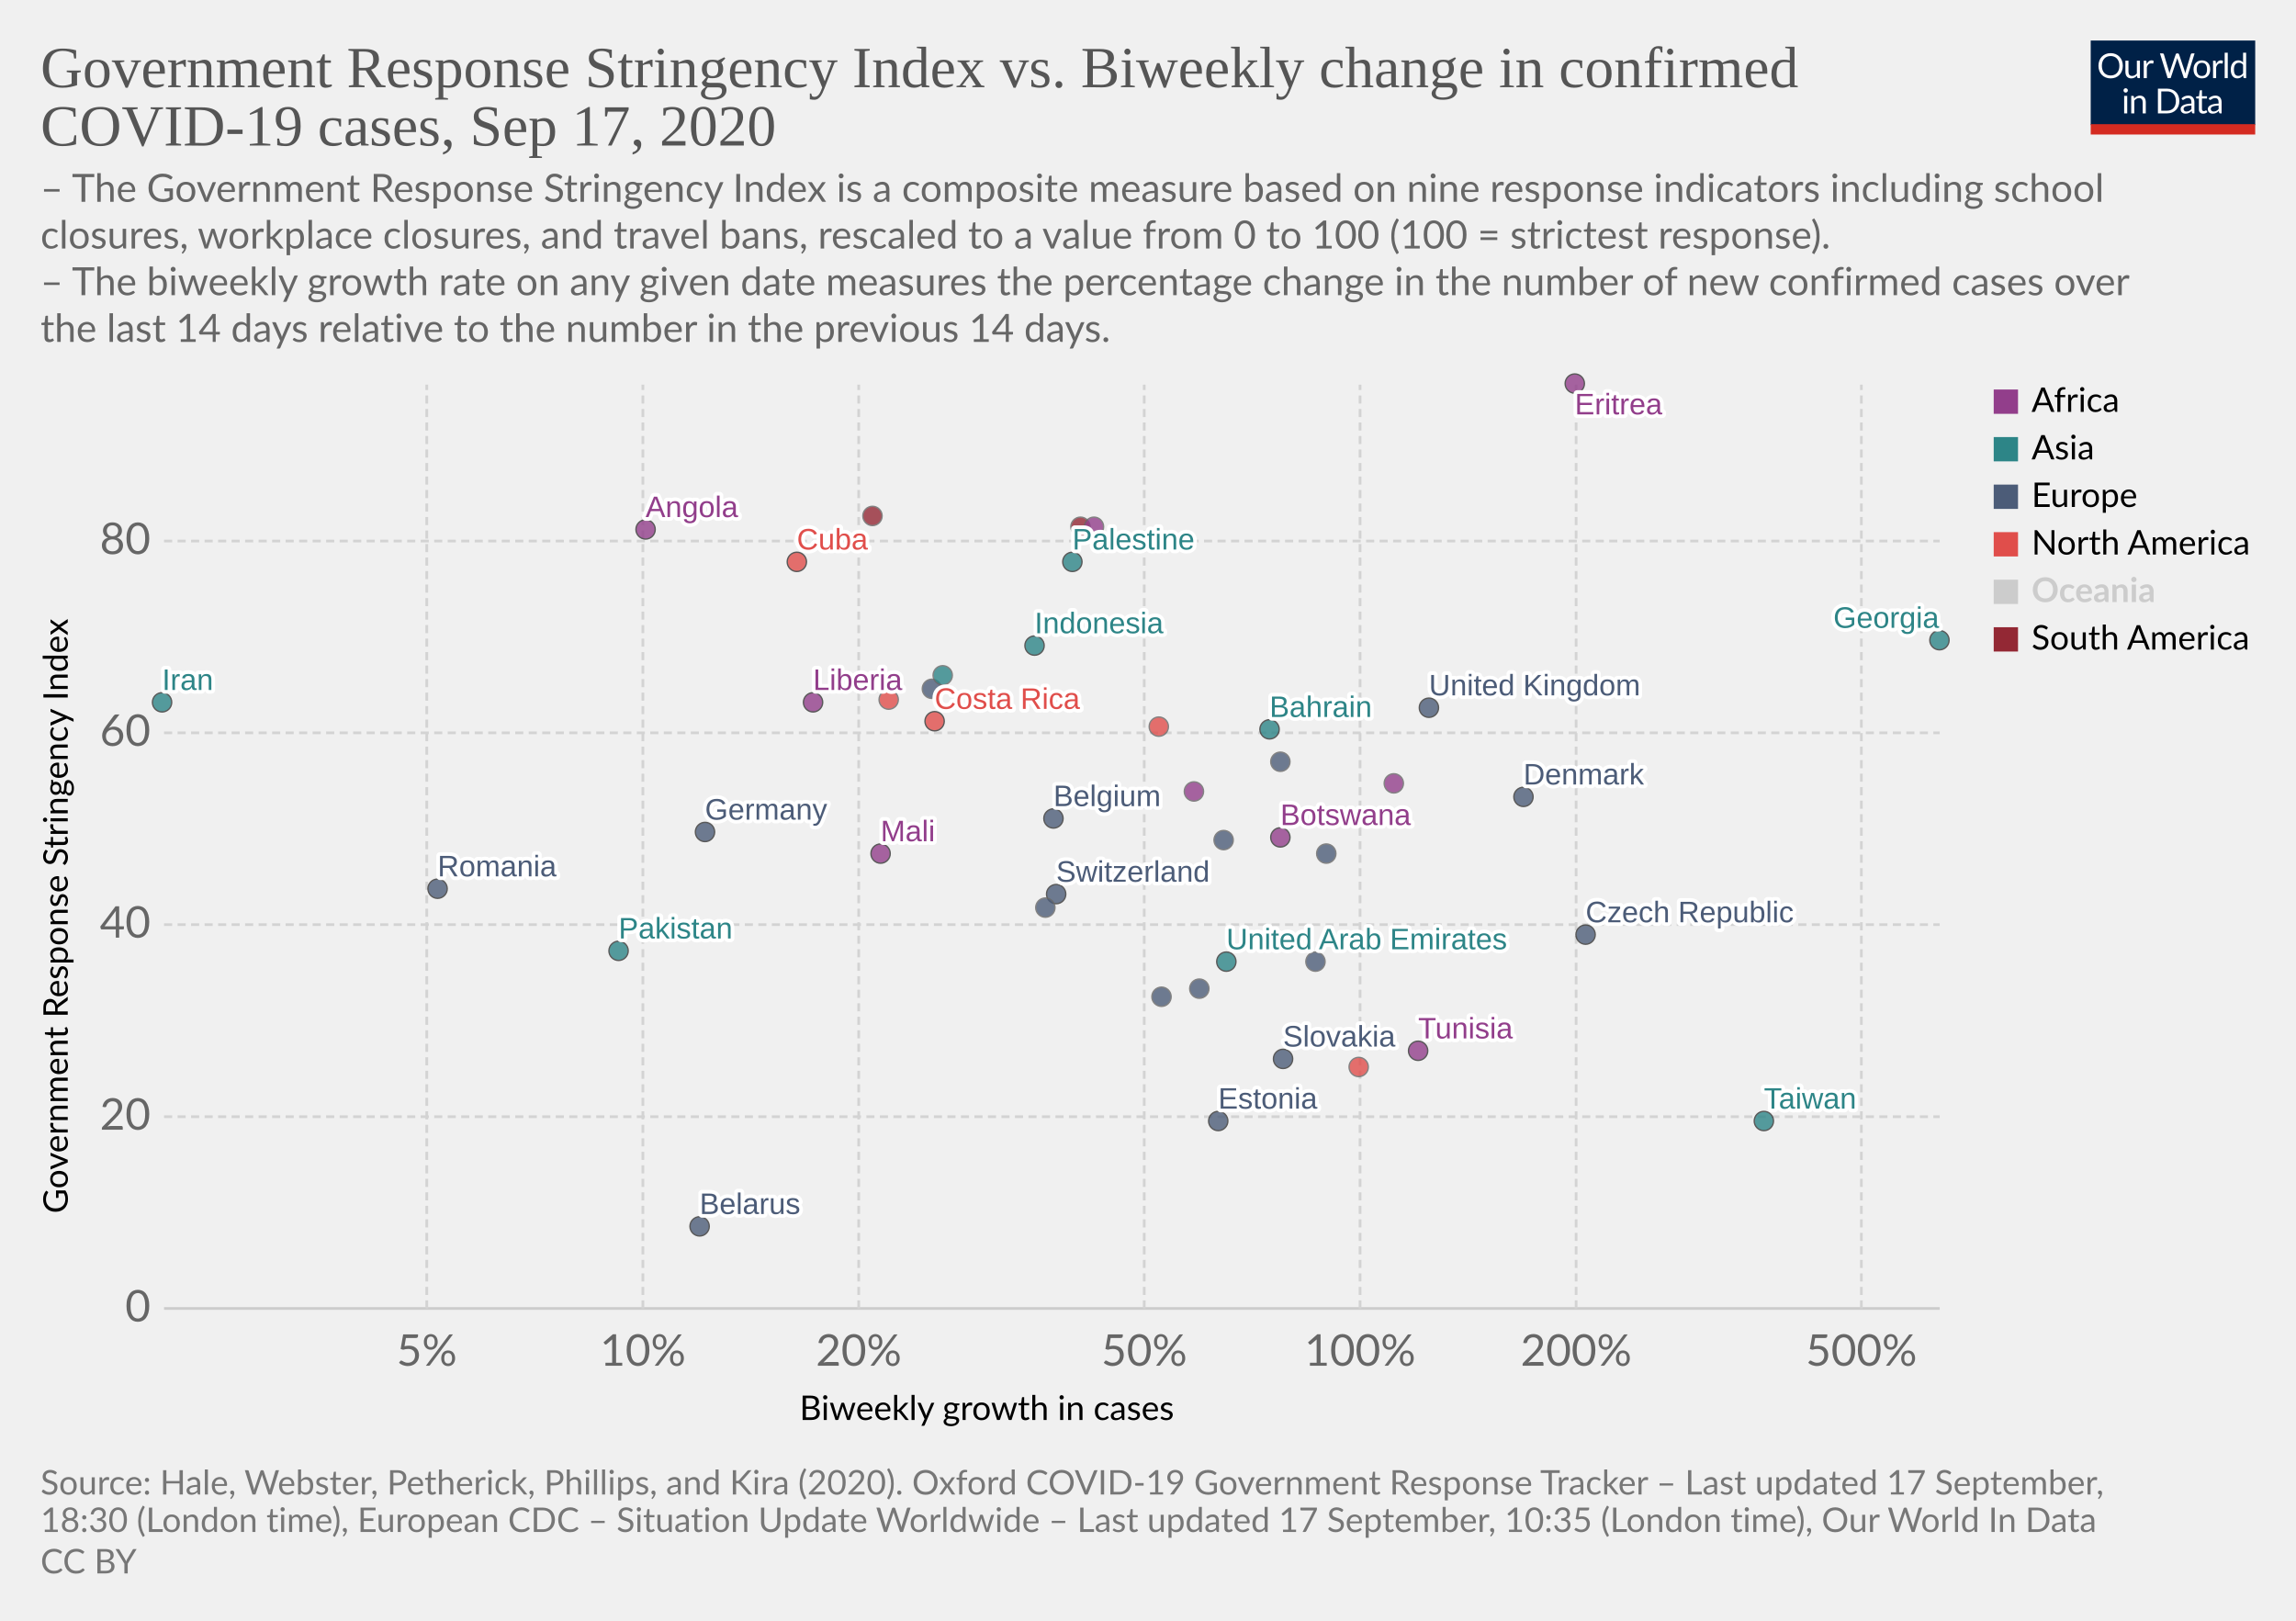
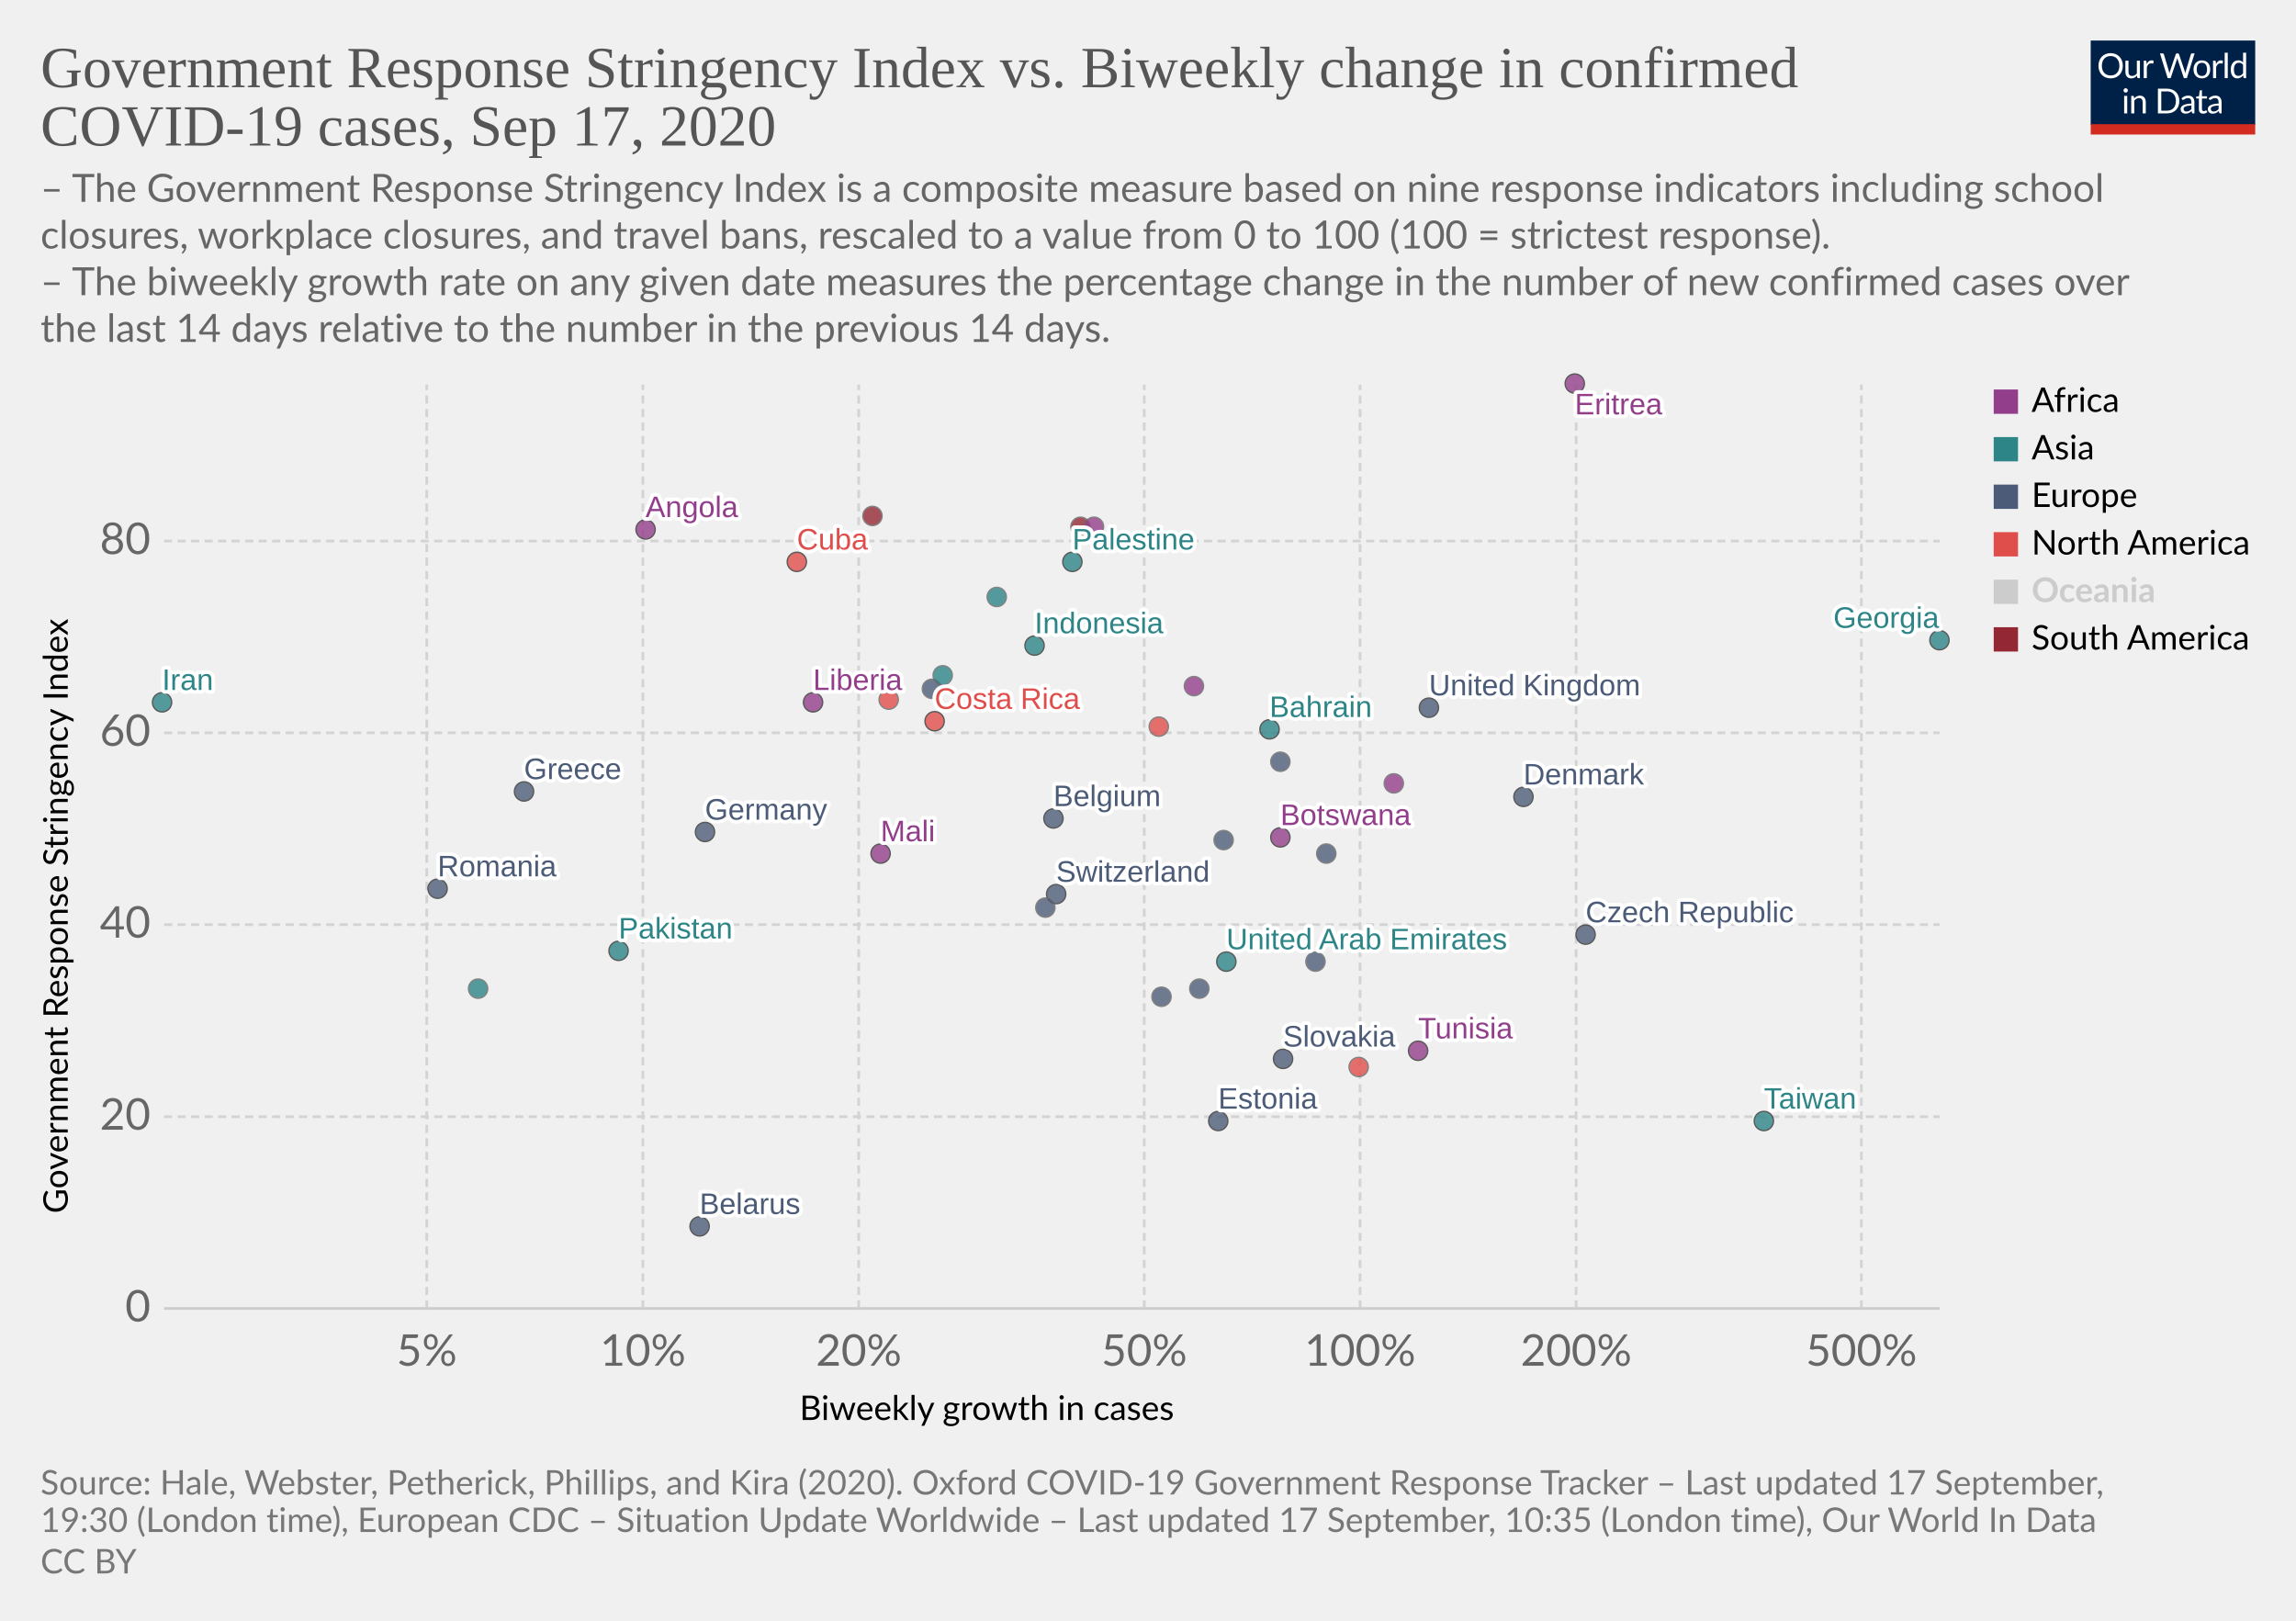
<svg xmlns="http://www.w3.org/2000/svg" version="1.1" style="background-color:#fff;-webkit-font-smoothing:antialiased" width="850" height="600" viewBox="0 0 850 600" font-family="Lato,'Helvetica Neue',Helvetica,Arial,sans-serif" font-size="18" text-rendering="optimizeLegibility">
  <g class="HeaderView">
    <g transform="matrix(.29 0 0 .29 774 15)">
      <svg width="210" height="120" viewBox="0 0 210 120" fill="none">
        <g clip-path="url(#clip0)">
          <path d="M0 0h210v107.89H0V0z" fill="#002147" />
          <path d="M40.98 32.25c0 2.36-.38 4.53-1.12 6.51a14.26 14.26 0 01-8.1 8.4c-1.9.78-4.02 1.17-6.34 1.17a16.6 16.6 0 01-6.33-1.17 14.31 14.31 0 01-8.08-8.4 18.29 18.29 0 01-1.12-6.51c0-2.36.38-4.53 1.12-6.5a14.32 14.32 0 018.07-8.44c1.92-.8 4.03-1.19 6.34-1.19 2.32 0 4.43.4 6.34 1.19 1.92.8 3.56 1.9 4.93 3.34a14.87 14.87 0 013.17 5.1 18.1 18.1 0 011.12 6.5zm-4.38 0c0-1.94-.26-3.68-.8-5.22a10.91 10.91 0 00-2.24-3.89 9.68 9.68 0 00-3.52-2.46 11.95 11.95 0 00-4.62-.86c-1.68 0-3.21.28-4.6.86a9.88 9.88 0 00-3.54 2.46 10.91 10.91 0 00-2.24 3.9c-.53 1.53-.8 3.27-.8 5.2 0 1.94.27 3.68.8 5.22a11.17 11.17 0 002.24 3.9 10.01 10.01 0 003.55 2.44c1.38.56 2.9.83 4.6.83 1.7 0 3.24-.27 4.61-.83a9.8 9.8 0 003.52-2.44 11.17 11.17 0 002.25-3.9c.53-1.54.8-3.28.8-5.21zm26.22-6.54V48H60.5c-.56 0-.9-.27-1.05-.81l-.31-2.4a12.45 12.45 0 01-3.26 2.6c-1.2.64-2.58.96-4.13.96-1.22 0-2.3-.2-3.24-.6a6.52 6.52 0 01-2.33-1.7 7.37 7.37 0 01-1.43-2.67c-.3-1.04-.46-2.2-.46-3.45V25.7h3.91v14.22c0 1.68.38 2.99 1.15 3.91.77.93 1.96 1.39 3.54 1.39 1.16 0 2.24-.27 3.23-.82a10.42 10.42 0 002.8-2.28V25.7h3.91zm8.61 4.47a9.94 9.94 0 012.6-3.56 5.64 5.64 0 013.76-1.3c.47 0 .92.05 1.34.15.44.1.83.27 1.17.49l-.3 2.92c-.09.37-.3.55-.66.55-.2 0-.5-.04-.9-.13a6.21 6.21 0 00-3.24.18c-.54.2-1.03.5-1.47.92-.42.4-.81.9-1.17 1.5-.33.58-.64 1.26-.92 2.02V48H67.7V25.71h2.25c.42 0 .72.08.88.25.16.16.27.44.33.83l.26 3.39zm61.16-13.7L122.75 48h-3.82l-7.99-24.05a21.95 21.95 0 01-.42-1.58 38.36 38.36 0 01-.44 1.58L102.05 48h-3.83L88.4 16.47h3.54c.38 0 .7.1.95.29.26.2.43.43.5.73l6.52 21.9c.1.4.2.83.28 1.28.1.46.2.94.29 1.46l.3-1.46c.12-.47.25-.9.38-1.27l7.41-21.91c.1-.25.26-.48.51-.69.27-.22.58-.33.95-.33h1.23c.38 0 .69.1.92.29.24.2.41.43.53.73l7.4 21.9a28.4 28.4 0 01.68 2.62 29.52 29.52 0 01.52-2.61l6.54-21.91c.07-.27.23-.5.48-.7.27-.21.58-.32.95-.32h3.32zm9.35 8.88c1.63 0 3.1.27 4.4.82a9.43 9.43 0 015.46 5.94c.5 1.4.74 2.98.74 4.73 0 1.76-.25 3.34-.74 4.75a9.43 9.43 0 01-5.46 5.92c-1.3.52-2.77.79-4.4.79-1.64 0-3.12-.27-4.44-.8a9.42 9.42 0 01-3.35-2.3c-.92-1-1.63-2.2-2.13-3.61-.49-1.41-.73-3-.73-4.75s.24-3.33.73-4.73c.5-1.43 1.2-2.64 2.13-3.63a9.4 9.4 0 013.35-2.31c1.32-.55 2.8-.82 4.44-.82zm0 19.89c2.2 0 3.84-.73 4.93-2.2 1.08-1.48 1.63-3.54 1.63-6.18 0-2.66-.55-4.72-1.63-6.2-1.09-1.49-2.73-2.23-4.93-2.23-1.12 0-2.09.2-2.93.57a5.7 5.7 0 00-2.06 1.65 7.5 7.5 0 00-1.24 2.67c-.26 1.04-.4 2.22-.4 3.54 0 2.64.55 4.7 1.64 6.18 1.1 1.47 2.76 2.2 4.99 2.2zm17.97-15.07a9.94 9.94 0 012.6-3.56 5.64 5.64 0 013.76-1.3c.47 0 .91.05 1.34.15.44.1.83.27 1.16.49l-.28 2.92c-.09.37-.31.55-.66.55-.2 0-.5-.04-.9-.13a6.2 6.2 0 00-3.24.18c-.54.2-1.03.5-1.47.92-.43.4-.82.9-1.17 1.5a13.1 13.1 0 00-.92 2.02V48h-3.94V25.71h2.24c.43 0 .72.08.88.25.17.16.28.44.33.83l.27 3.39zm15.04-14.59V48h-3.92V15.6h3.92zm19.55 15.43a6.22 6.22 0 00-2.38-2.05 6.7 6.7 0 00-2.86-.6c-2.07 0-3.66.75-4.77 2.23-1.12 1.48-1.68 3.6-1.68 6.33 0 1.46.13 2.7.38 3.74a7.29 7.29 0 001.1 2.56 4.35 4.35 0 001.78 1.45c.7.3 1.5.46 2.4.46 1.29 0 2.41-.3 3.36-.88a9.6 9.6 0 002.67-2.49V31.02zm3.91-15.43V48h-2.33c-.56 0-.9-.27-1.06-.81l-.35-2.71a12.13 12.13 0 01-3.25 2.77 8.28 8.28 0 01-4.23 1.06 7.31 7.31 0 01-6.14-2.9c-.73-.96-1.3-2.15-1.69-3.57a18.35 18.35 0 01.07-9.48 11.29 11.29 0 011.89-3.7 8.7 8.7 0 017.06-3.34 7.96 7.96 0 016.12 2.62V15.59h3.91zM46.61 70.71V93H42.7V70.71h3.91zm.84-7c0 .39-.08.75-.24 1.09a2.81 2.81 0 01-1.52 1.47 2.67 2.67 0 01-2.16 0 2.9 2.9 0 01-1.45-1.47 2.67 2.67 0 010-2.16c.15-.35.35-.65.6-.9.25-.27.53-.47.85-.62a2.67 2.67 0 012.16 0c.35.15.65.35.9.62.27.25.47.55.62.9.16.34.24.7.24 1.08zm7.97 10.24c.49-.54 1-1.04 1.54-1.48a9.85 9.85 0 013.66-1.84 8.96 8.96 0 015.43.35c.94.4 1.72.97 2.33 1.71a7.36 7.36 0 011.43 2.67c.32 1.04.49 2.19.49 3.45V93h-3.94V78.81c0-1.69-.4-3-1.17-3.92-.76-.93-1.93-1.4-3.5-1.4a6.6 6.6 0 00-3.25.83c-1 .56-1.92 1.31-2.77 2.27V93h-3.94V70.71h2.35c.56 0 .9.28 1.04.82l.3 2.42zm57.7 3.3c0 2.36-.37 4.5-1.11 6.44a14.3 14.3 0 01-3.17 4.98 14.1 14.1 0 01-4.93 3.2c-1.9.76-4.02 1.13-6.33 1.13H85.8V61.47h11.77c2.31 0 4.42.39 6.33 1.15a13.8 13.8 0 018.1 8.18 17.75 17.75 0 011.12 6.45zm-4.37 0c0-1.94-.26-3.67-.8-5.2a10.94 10.94 0 00-2.23-3.87 9.57 9.57 0 00-3.53-2.42 12.23 12.23 0 00-4.61-.83h-7.5v24.62h7.5c1.7 0 3.24-.28 4.61-.84a9.7 9.7 0 003.53-2.4 10.94 10.94 0 002.24-3.87c.53-1.53.8-3.26.8-5.2zm19.8 5.72c-1.8.06-3.34.2-4.62.44-1.26.22-2.3.51-3.1.88-.8.36-1.37.8-1.74 1.3-.35.5-.53 1.05-.53 1.67 0 .58.1 1.1.3 1.52a3 3 0 00.76 1.05c.34.27.73.46 1.17.6.45.11.94.17 1.45.17a7.28 7.28 0 003.5-.81 11.95 11.95 0 002.82-2.2v-4.62zm-12.65-9.11a12.73 12.73 0 013.98-2.66c1.43-.59 3-.88 4.73-.88 1.25 0 2.36.2 3.33.61a6.81 6.81 0 013.94 4.38c.33 1.04.5 2.19.5 3.43V93h-1.74a1.8 1.8 0 01-.88-.18c-.2-.13-.36-.38-.48-.74l-.44-2.12c-.59.55-1.16 1.03-1.72 1.46a9.48 9.48 0 01-3.74 1.7c-.69.15-1.46.23-2.3.23-.87 0-1.69-.12-2.45-.35a5.34 5.34 0 01-3.34-2.93 6.64 6.64 0 01-.49-2.64c0-.88.25-1.72.73-2.53a6.33 6.33 0 012.35-2.17c1.09-.63 2.5-1.15 4.25-1.54 1.75-.41 3.89-.65 6.42-.7v-1.75c0-1.73-.37-3.03-1.12-3.91-.75-.9-1.84-1.34-3.28-1.34-.97 0-1.78.12-2.44.37-.64.23-1.2.5-1.7.81l-1.23.82c-.33.23-.67.35-1 .35-.27 0-.5-.07-.69-.2a2.1 2.1 0 01-.48-.53l-.7-1.25zm27.67 19.5c-1.76 0-3.12-.5-4.07-1.48-.94-.98-1.41-2.4-1.41-4.25V74h-2.68a.9.9 0 01-.6-.2c-.16-.14-.24-.36-.24-.66v-1.56l3.65-.46.9-6.89a.9.9 0 01.29-.52.88.88 0 01.62-.22H142v7.67h6.44V74H142v13.38c0 .94.22 1.63.68 2.09.45.45 1.04.68 1.76.68a3.21 3.21 0 001.85-.53l.55-.35c.16-.12.3-.18.41-.18.2 0 .4.13.55.38l1.15 1.87a7.45 7.45 0 01-2.44 1.5c-.96.35-1.94.52-2.95.52zm19.68-10.4c-1.8.07-3.34.21-4.62.45-1.26.22-2.3.51-3.1.88-.8.36-1.37.8-1.74 1.3-.35.5-.53 1.05-.53 1.67 0 .58.1 1.1.3 1.52.18.42.44.77.76 1.05.34.27.73.46 1.17.6.45.11.94.17 1.45.17a7.3 7.3 0 003.5-.81 12.04 12.04 0 002.82-2.2v-4.62zm-12.65-9.1a12.72 12.72 0 013.99-2.66c1.42-.59 3-.88 4.72-.88 1.25 0 2.36.2 3.33.61a6.81 6.81 0 013.94 4.38c.33 1.04.5 2.19.5 3.43V93h-1.74a1.8 1.8 0 01-.88-.18c-.2-.13-.36-.38-.48-.74l-.44-2.12c-.59.55-1.16 1.03-1.72 1.46a9.48 9.48 0 01-3.74 1.7c-.69.15-1.46.23-2.3.23-.87 0-1.69-.12-2.45-.35a5.33 5.33 0 01-3.34-2.93 6.62 6.62 0 01-.49-2.64c0-.88.25-1.72.73-2.53a6.33 6.33 0 012.35-2.17c1.09-.63 2.5-1.15 4.25-1.54a31.2 31.2 0 016.42-.7v-1.75c0-1.73-.37-3.03-1.12-3.91-.75-.9-1.84-1.34-3.28-1.34-.97 0-1.78.12-2.44.37-.64.23-1.2.5-1.7.81-.46.3-.87.57-1.22.82-.34.23-.68.35-1.02.35-.26 0-.49-.07-.68-.2a1.88 1.88 0 01-.48-.53l-.7-1.25z" fill="#fff" />
          <path fill="#D42B21" d="M0 106.79h210V120H0z" />
        </g>
        <defs>
          <clipPath id="clip0">
            <path fill="#fff" d="M0 0h210v120H0z" />
          </clipPath>
        </defs>
      </svg>
    </g>
    <a href="https://ourworldindata.org/grapher/government-response-stringency-index-vs-biweekly-change-in-confirmed-covid-19-cases?time=latest" target="_blank" font-family="&quot;Playfair Display&quot;,Georgia,&quot;Times New Roman&quot;,serif">
      <text font-size="21.6" x="15" y="32.3" fill="#555">
        <tspan x="15" y="32.28">Government Response Stringency Index vs. Biweekly change in confirmed</tspan>
        <tspan x="15" y="53.88">COVID-19 cases, Sep 17, 2020</tspan>
      </text>
    </a>
    <text font-size="14.4" x="15" y="74.7" fill="#666">
      <tspan x="15" y="74.72">– The Government Response Stringency Index is a composite measure based on nine response indicators including school</tspan>
      <tspan x="15" y="92">closures, workplace closures, and travel bans, rescaled to a value from 0 to 100 (100 = strictest response).</tspan>
      <tspan x="15" y="109.28"> – The biweekly growth rate on any given date measures the percentage change in the number of new confirmed cases over</tspan>
      <tspan x="15" y="126.56">the last 14 days relative to the number in the previous 14 days.</tspan>
    </text>
  </g>
  <g class="ScatterPlot">
    <g class="DualAxisView">
      <g class="HorizontalAxis">
        <text font-size="12.6" x="296" y="525.7">
          <tspan x="295.99" y="525.68">Biweekly growth in cases</tspan>
        </text>
        <text x="158" y="505.6" fill="#666" text-anchor="middle" font-size="16.2">5%</text>
        <text x="238" y="505.6" fill="#666" text-anchor="middle" font-size="16.2">10%</text>
        <text x="317.9" y="505.6" fill="#666" text-anchor="middle" font-size="16.2">20%</text>
        <text x="423.6" y="505.6" fill="#666" text-anchor="middle" font-size="16.2">50%</text>
        <text x="503.5" y="505.6" fill="#666" text-anchor="middle" font-size="16.2">100%</text>
        <text x="583.5" y="505.6" fill="#666" text-anchor="middle" font-size="16.2">200%</text>
        <text x="689.1" y="505.6" fill="#666" text-anchor="middle" font-size="16.2">500%</text>
      </g>
      <g class="VerticalAxis">
        <text font-size="12.6" x="-449.2" y="25.1" transform="rotate(-90)">
          <tspan x="-449.2" y="25.08">Government Response Stringency Index</tspan>
        </text>
        <text x="55.74" y="484.4" fill="#666" dominant-baseline="middle" text-anchor="end" font-size="16.2">0</text>
        <text x="55.74" y="413.4" fill="#666" dominant-baseline="middle" text-anchor="end" font-size="16.2">20</text>
        <text x="55.74" y="342.3" fill="#666" dominant-baseline="middle" text-anchor="end" font-size="16.2">40</text>
        <text x="55.74" y="271.3" fill="#666" dominant-baseline="middle" text-anchor="end" font-size="16.2">60</text>
        <text x="55.74" y="200.3" fill="#666" dominant-baseline="middle" text-anchor="end" font-size="16.2">80</text>
      </g>
      <g class="AxisGridLines horizontalLines">
        <path stroke="#ccc" d="M60.74 484.4h657.35" />
        <path stroke="#d3d3d3" stroke-dasharray="3,2" d="M60.74 413.4h657.35M60.74 342.3h657.35M60.74 271.3h657.35M60.74 200.3h657.35" />
      </g>
      <g class="AxisGridLines verticalLines" stroke="#d3d3d3" stroke-dasharray="3,2">
        <path d="M158 484.4v-342M238 484.4v-342M317.9 484.4v-342M423.6 484.4v-342M503.5 484.4v-342M583.5 484.4v-342M689.1 484.4v-342" />
      </g>
    </g>
    <g class="PointsWithLabels clickable" clip-path="url(#a)" font-family="Arial, sans-serif">
      <path fill="rgba(255,255,255,0)" d="M60.74 142.4h657.35v342H60.74z" />
      <defs>
        <clipPath id="a">
          <path d="M50.74 132.4h677.35v362H50.74z" />
        </clipPath>
      </defs>
      <g class="key-United-Arab-Emirates_0">
        <circle cx="454" cy="356" r="3.57" fill="#2D8587" opacity=".8" stroke="#333" stroke-width=".5" />
      </g>
      <g class="key-Austria_0">
        <circle cx="487" cy="356" r="3.57" fill="#4C5C78" opacity=".8" stroke="#666" stroke-width=".5" />
      </g>
      <g class="key-Belgium_0">
        <circle cx="390" cy="303" r="3.57" fill="#4C5C78" opacity=".8" stroke="#333" stroke-width=".5" />
      </g>
      <g class="key-Bahrain_0">
        <circle cx="470" cy="270" r="3.57" fill="#2D8587" opacity=".8" stroke="#333" stroke-width=".5" />
      </g>
      <g class="key-Belarus_0">
        <circle cx="259" cy="454" r="3.57" fill="#4C5C78" opacity=".8" stroke="#333" stroke-width=".5" />
      </g>
      <g class="key-Botswana_0">
        <circle cx="474" cy="310" r="3.57" fill="#923E8B" opacity=".8" stroke="#333" stroke-width=".5" />
      </g>
      <g class="key-Canada_0">
        <circle cx="429" cy="269" r="3.57" fill="#E04E4B" opacity=".8" stroke="#666" stroke-width=".5" />
      </g>
      <g class="key-Switzerland_0">
        <circle cx="391" cy="331" r="3.57" fill="#4C5C78" opacity=".8" stroke="#333" stroke-width=".5" />
      </g>
      <g class="key-Costa-Rica_0">
        <circle cx="346" cy="267" r="3.57" fill="#E04E4B" opacity=".8" stroke="#333" stroke-width=".5" />
      </g>
      <g class="key-Czech-Republic_0">
        <circle cx="587" cy="346" r="3.57" fill="#4C5C78" opacity=".8" stroke="#333" stroke-width=".5" />
      </g>
      <g class="key-Germany_0">
        <circle cx="261" cy="308" r="3.57" fill="#4C5C78" opacity=".8" stroke="#333" stroke-width=".5" />
      </g>
      <g class="key-Tunisia_0">
        <circle cx="525" cy="389" r="3.57" fill="#923E8B" opacity=".8" stroke="#333" stroke-width=".5" />
      </g>
      <g class="key-Ukraine_0">
        <circle cx="345" cy="255" r="3.57" fill="#4C5C78" opacity=".8" stroke="#666" stroke-width=".5" />
      </g>
      <g class="key-Palestine_0">
        <circle cx="397" cy="208" r="3.57" fill="#2D8587" opacity=".8" stroke="#333" stroke-width=".5" />
      </g>
      <g class="key-Paraguay_0">
        <circle cx="400" cy="195" r="3.57" fill="#932834" opacity=".8" stroke="#666" stroke-width=".5" />
      </g>
      <g class="key-Cuba_0">
        <circle cx="295" cy="208" r="3.57" fill="#E04E4B" opacity=".8" stroke="#333" stroke-width=".5" />
      </g>
      <g class="key-Aruba_0">
        <circle cx="329" cy="259" r="3.57" fill="#E04E4B" opacity=".8" stroke="#666" stroke-width=".5" />
      </g>
      <g class="key-Denmark_0">
        <circle cx="564" cy="295" r="3.57" fill="#4C5C78" opacity=".8" stroke="#333" stroke-width=".5" />
      </g>
      <g class="key-Estonia_0">
        <circle cx="451" cy="415" r="3.57" fill="#4C5C78" opacity=".8" stroke="#333" stroke-width=".5" />
      </g>
      <g class="key-Finland_0">
        <circle cx="430" cy="369" r="3.57" fill="#4C5C78" opacity=".8" stroke="#666" stroke-width=".5" />
      </g>
      <g class="key-France_0">
        <circle cx="453" cy="311" r="3.57" fill="#4C5C78" opacity=".8" stroke="#666" stroke-width=".5" />
      </g>
      <g class="key-United-Kingdom_0">
        <circle cx="529" cy="262" r="3.57" fill="#4C5C78" opacity=".8" stroke="#333" stroke-width=".5" />
      </g>
      <g class="key-Georgia_0">
        <circle cx="718" cy="237" r="3.57" fill="#2D8587" opacity=".8" stroke="#333" stroke-width=".5" />
      </g>
+       <g class="key-Greece_0">
+         <circle cx="194" cy="293" r="3.57" fill="#4C5C78" opacity=".8" stroke="#333" stroke-width=".5" />
+       </g>
      <g class="key-Indonesia_0">
        <circle cx="383" cy="239" r="3.57" fill="#2D8587" opacity=".8" stroke="#333" stroke-width=".5" />
      </g>
      <g class="key-Iran_0">
        <circle cx="60" cy="260" r="3.57" fill="#2D8587" opacity=".8" stroke="#333" stroke-width=".5" />
      </g>
      <g class="key-Portugal_0">
        <circle cx="474" cy="282" r="3.57" fill="#4C5C78" opacity=".8" stroke="#666" stroke-width=".5" />
      </g>
      <g class="key-Romania_0">
        <circle cx="162" cy="329" r="3.57" fill="#4C5C78" opacity=".8" stroke="#333" stroke-width=".5" />
      </g>
      <g class="key-San-Marino_0">
        <circle cx="444" cy="366" r="3.57" fill="#4C5C78" opacity=".8" stroke="#666" stroke-width=".5" />
      </g>
      <g class="key-Slovakia_0">
        <circle cx="475" cy="392" r="3.57" fill="#4C5C78" opacity=".8" stroke="#333" stroke-width=".5" />
      </g>
      <g class="key-Uganda_0">
        <circle cx="405" cy="195" r="3.57" fill="#923E8B" opacity=".8" stroke="#666" stroke-width=".5" />
      </g>
      <g class="key-Venezuela_0">
        <circle cx="323" cy="191" r="3.57" fill="#932834" opacity=".8" stroke="#666" stroke-width=".5" />
      </g>
      <g class="key-Taiwan_0">
        <circle cx="653" cy="415" r="3.57" fill="#2D8587" opacity=".8" stroke="#333" stroke-width=".5" />
      </g>
      <g class="key-Angola_0">
        <circle cx="239" cy="196" r="3.57" fill="#923E8B" opacity=".8" stroke="#333" stroke-width=".5" />
      </g>
      <g class="key-Andorra_0">
        <circle cx="387" cy="336" r="3.57" fill="#4C5C78" opacity=".8" stroke="#666" stroke-width=".5" />
      </g>
      <g class="key-Chad_0">
-         <circle cx="442" cy="293" r="3.57" fill="#923E8B" opacity=".8" stroke="#666" stroke-width=".5" />
+         <circle cx="442" cy="254" r="3.57" fill="#923E8B" opacity=".8" stroke="#666" stroke-width=".5" />
      </g>
      <g class="key-Eritrea_0">
        <circle cx="583" cy="142" r="3.57" fill="#923E8B" opacity=".8" stroke="#333" stroke-width=".5" />
      </g>
      <g class="key-Dominica_0">
        <circle cx="503" cy="395" r="3.57" fill="#E04E4B" opacity=".8" stroke="#666" stroke-width=".5" />
      </g>
      <g class="key-Mali_0">
        <circle cx="326" cy="316" r="3.57" fill="#923E8B" opacity=".8" stroke="#333" stroke-width=".5" />
      </g>
      <g class="key-Kuwait_0">
        <circle cx="349" cy="250" r="3.57" fill="#2D8587" opacity=".8" stroke="#666" stroke-width=".5" />
      </g>
      <g class="key-Netherlands_0">
        <circle cx="491" cy="316" r="3.57" fill="#4C5C78" opacity=".8" stroke="#666" stroke-width=".5" />
      </g>
+       <g class="key-Nepal_0">
+         <circle cx="369" cy="221" r="3.57" fill="#2D8587" opacity=".8" stroke="#666" stroke-width=".5" />
+       </g>
      <g class="key-Pakistan_0">
        <circle cx="229" cy="352" r="3.57" fill="#2D8587" opacity=".8" stroke="#333" stroke-width=".5" />
      </g>
      <g class="key-Central-African-Republic_0">
        <circle cx="516" cy="290" r="3.57" fill="#923E8B" opacity=".8" stroke="#666" stroke-width=".5" />
      </g>
      <g class="key-Liberia_0">
        <circle cx="301" cy="260" r="3.57" fill="#923E8B" opacity=".8" stroke="#333" stroke-width=".5" />
+       </g>
+       <g class="key-Tajikistan_0">
+         <circle cx="177" cy="366" r="3.57" fill="#2D8587" opacity=".8" stroke="#666" stroke-width=".5" />
      </g>
      <g class="backgroundLabels" fill="#333" font-size="11" font-weight="400">
        <text x="454" y="351.43" fill="#fff" stroke="#fff" stroke-linecap="round" stroke-linejoin="round" stroke-width=".25em">United Arab Emirates</text>
        <text x="454" y="351.43" fill="#2D8587">United Arab Emirates</text>
        <text x="390" y="298.43" fill="#fff" stroke="#fff" stroke-linecap="round" stroke-linejoin="round" stroke-width=".25em">Belgium</text>
        <text x="390" y="298.43" fill="#4C5C78">Belgium</text>
        <text x="470" y="265.43" fill="#fff" stroke="#fff" stroke-linecap="round" stroke-linejoin="round" stroke-width=".25em">Bahrain</text>
        <text x="470" y="265.43" fill="#2D8587">Bahrain</text>
        <text x="259" y="449.43" fill="#fff" stroke="#fff" stroke-linecap="round" stroke-linejoin="round" stroke-width=".25em">Belarus</text>
        <text x="259" y="449.43" fill="#4C5C78">Belarus</text>
        <text x="474" y="305.43" fill="#fff" stroke="#fff" stroke-linecap="round" stroke-linejoin="round" stroke-width=".25em">Botswana</text>
        <text x="474" y="305.43" fill="#923E8B">Botswana</text>
        <text x="391" y="326.43" fill="#fff" stroke="#fff" stroke-linecap="round" stroke-linejoin="round" stroke-width=".25em">Switzerland</text>
        <text x="391" y="326.43" fill="#4C5C78">Switzerland</text>
        <text x="346" y="262.43" fill="#fff" stroke="#fff" stroke-linecap="round" stroke-linejoin="round" stroke-width=".25em">Costa Rica</text>
        <text x="346" y="262.43" fill="#E04E4B">Costa Rica</text>
        <text x="587" y="341.43" fill="#fff" stroke="#fff" stroke-linecap="round" stroke-linejoin="round" stroke-width=".25em">Czech Republic</text>
        <text x="587" y="341.43" fill="#4C5C78">Czech Republic</text>
        <text x="261" y="303.43" fill="#fff" stroke="#fff" stroke-linecap="round" stroke-linejoin="round" stroke-width=".25em">Germany</text>
        <text x="261" y="303.43" fill="#4C5C78">Germany</text>
        <text x="525" y="384.43" fill="#fff" stroke="#fff" stroke-linecap="round" stroke-linejoin="round" stroke-width=".25em">Tunisia</text>
        <text x="525" y="384.43" fill="#923E8B">Tunisia</text>
        <text x="397" y="203.43" fill="#fff" stroke="#fff" stroke-linecap="round" stroke-linejoin="round" stroke-width=".25em">Palestine</text>
        <text x="397" y="203.43" fill="#2D8587">Palestine</text>
        <text x="295" y="203.43" fill="#fff" stroke="#fff" stroke-linecap="round" stroke-linejoin="round" stroke-width=".25em">Cuba</text>
        <text x="295" y="203.43" fill="#E04E4B">Cuba</text>
        <text x="564" y="290.43" fill="#fff" stroke="#fff" stroke-linecap="round" stroke-linejoin="round" stroke-width=".25em">Denmark</text>
        <text x="564" y="290.43" fill="#4C5C78">Denmark</text>
        <text x="451" y="410.43" fill="#fff" stroke="#fff" stroke-linecap="round" stroke-linejoin="round" stroke-width=".25em">Estonia</text>
        <text x="451" y="410.43" fill="#4C5C78">Estonia</text>
        <text x="529" y="257.43" fill="#fff" stroke="#fff" stroke-linecap="round" stroke-linejoin="round" stroke-width=".25em">United Kingdom</text>
        <text x="529" y="257.43" fill="#4C5C78">United Kingdom</text>
        <text x="678.73" y="232.43" fill="#fff" stroke="#fff" stroke-linecap="round" stroke-linejoin="round" stroke-width=".25em">Georgia</text>
        <text x="678.73" y="232.43" fill="#2D8587">Georgia</text>
+         <text x="194" y="288.43" fill="#fff" stroke="#fff" stroke-linecap="round" stroke-linejoin="round" stroke-width=".25em">Greece</text>
+         <text x="194" y="288.43" fill="#4C5C78">Greece</text>
        <text x="383" y="234.43" fill="#fff" stroke="#fff" stroke-linecap="round" stroke-linejoin="round" stroke-width=".25em">Indonesia</text>
        <text x="383" y="234.43" fill="#2D8587">Indonesia</text>
        <text x="60" y="255.43" fill="#fff" stroke="#fff" stroke-linecap="round" stroke-linejoin="round" stroke-width=".25em">Iran</text>
        <text x="60" y="255.43" fill="#2D8587">Iran</text>
        <text x="162" y="324.43" fill="#fff" stroke="#fff" stroke-linecap="round" stroke-linejoin="round" stroke-width=".25em">Romania</text>
        <text x="162" y="324.43" fill="#4C5C78">Romania</text>
        <text x="475" y="387.43" fill="#fff" stroke="#fff" stroke-linecap="round" stroke-linejoin="round" stroke-width=".25em">Slovakia</text>
        <text x="475" y="387.43" fill="#4C5C78">Slovakia</text>
        <text x="653" y="410.43" fill="#fff" stroke="#fff" stroke-linecap="round" stroke-linejoin="round" stroke-width=".25em">Taiwan</text>
        <text x="653" y="410.43" fill="#2D8587">Taiwan</text>
        <text x="239" y="191.43" fill="#fff" stroke="#fff" stroke-linecap="round" stroke-linejoin="round" stroke-width=".25em">Angola</text>
        <text x="239" y="191.43" fill="#923E8B">Angola</text>
        <text x="583" y="153.4" fill="#fff" stroke="#fff" stroke-linecap="round" stroke-linejoin="round" stroke-width=".25em">Eritrea</text>
        <text x="583" y="153.4" fill="#923E8B">Eritrea</text>
        <text x="326" y="311.43" fill="#fff" stroke="#fff" stroke-linecap="round" stroke-linejoin="round" stroke-width=".25em">Mali</text>
        <text x="326" y="311.43" fill="#923E8B">Mali</text>
        <text x="229" y="347.43" fill="#fff" stroke="#fff" stroke-linecap="round" stroke-linejoin="round" stroke-width=".25em">Pakistan</text>
        <text x="229" y="347.43" fill="#2D8587">Pakistan</text>
        <text x="301" y="255.43" fill="#fff" stroke="#fff" stroke-linecap="round" stroke-linejoin="round" stroke-width=".25em">Liberia</text>
        <text x="301" y="255.43" fill="#923E8B">Liberia</text>
      </g>
    </g>
    <g class="ScatterColorLegend clickable" cursor="pointer">
      <g class="legendMark">
        <path fill="#923E8B" d="M738.09 144.2h9v9h-9z" />
        <text font-size="12.6" x="752.1" y="152.5">
          <tspan x="752.09" y="152.48">Africa</tspan>
        </text>
      </g>
      <g class="legendMark">
        <path fill="#2D8587" d="M738.09 161.8h9v9h-9z" />
        <text font-size="12.6" x="752.1" y="170.1">
          <tspan x="752.09" y="170.08">Asia</tspan>
        </text>
      </g>
      <g class="legendMark">
        <path fill="#4C5C78" d="M738.09 179.4h9v9h-9z" />
        <text font-size="12.6" x="752.1" y="187.7">
          <tspan x="752.09" y="187.68">Europe</tspan>
        </text>
      </g>
      <g class="legendMark">
        <path fill="#E04E4B" d="M738.09 197h9v9h-9z" />
        <text font-size="12.6" x="752.1" y="205.3">
          <tspan x="752.09" y="205.28">North America</tspan>
        </text>
      </g>
      <g class="legendMark" fill="#ccc">
        <path d="M738.09 214.6h9v9h-9z" />
        <text font-size="12.6" x="752.1" y="222.9" font-weight="700">
          <tspan x="752.09" y="222.88">Oceania</tspan>
        </text>
      </g>
      <g class="legendMark">
        <path fill="#932834" d="M738.09 232.2h9v9h-9z" />
        <text font-size="12.6" x="752.1" y="240.5">
          <tspan x="752.09" y="240.48">South America</tspan>
        </text>
      </g>
    </g>
  </g>
  <g class="SourcesFooter" fill="#777">
    <g class="clickable" fill="#777">
      <text font-size="12.6" x="15" y="553.3">
        <tspan x="15" y="553.28">Source: Hale, Webster, Petherick, Phillips, and Kira (2020). Oxford COVID-19 Government Response Tracker – Last updated 17 September,</tspan>
-         <tspan x="15" y="567.14">18:30 (London time), European CDC – Situation Update Worldwide – Last updated 17 September, 10:35 (London time), Our World In Data</tspan>
+         <tspan x="15" y="567.14">19:30 (London time), European CDC – Situation Update Worldwide – Last updated 17 September, 10:35 (London time), Our World In Data</tspan>
      </text>
    </g>
    <text font-size="12.6" x="15" y="582.5">
      <tspan x="15" y="582.48">
        <a class="cclogo" href="http://creativecommons.org/licenses/by/4.0/deed.en_US" target="_blank" fill="#777">CC BY</a>
      </tspan>
    </text>
  </g>
</svg>
